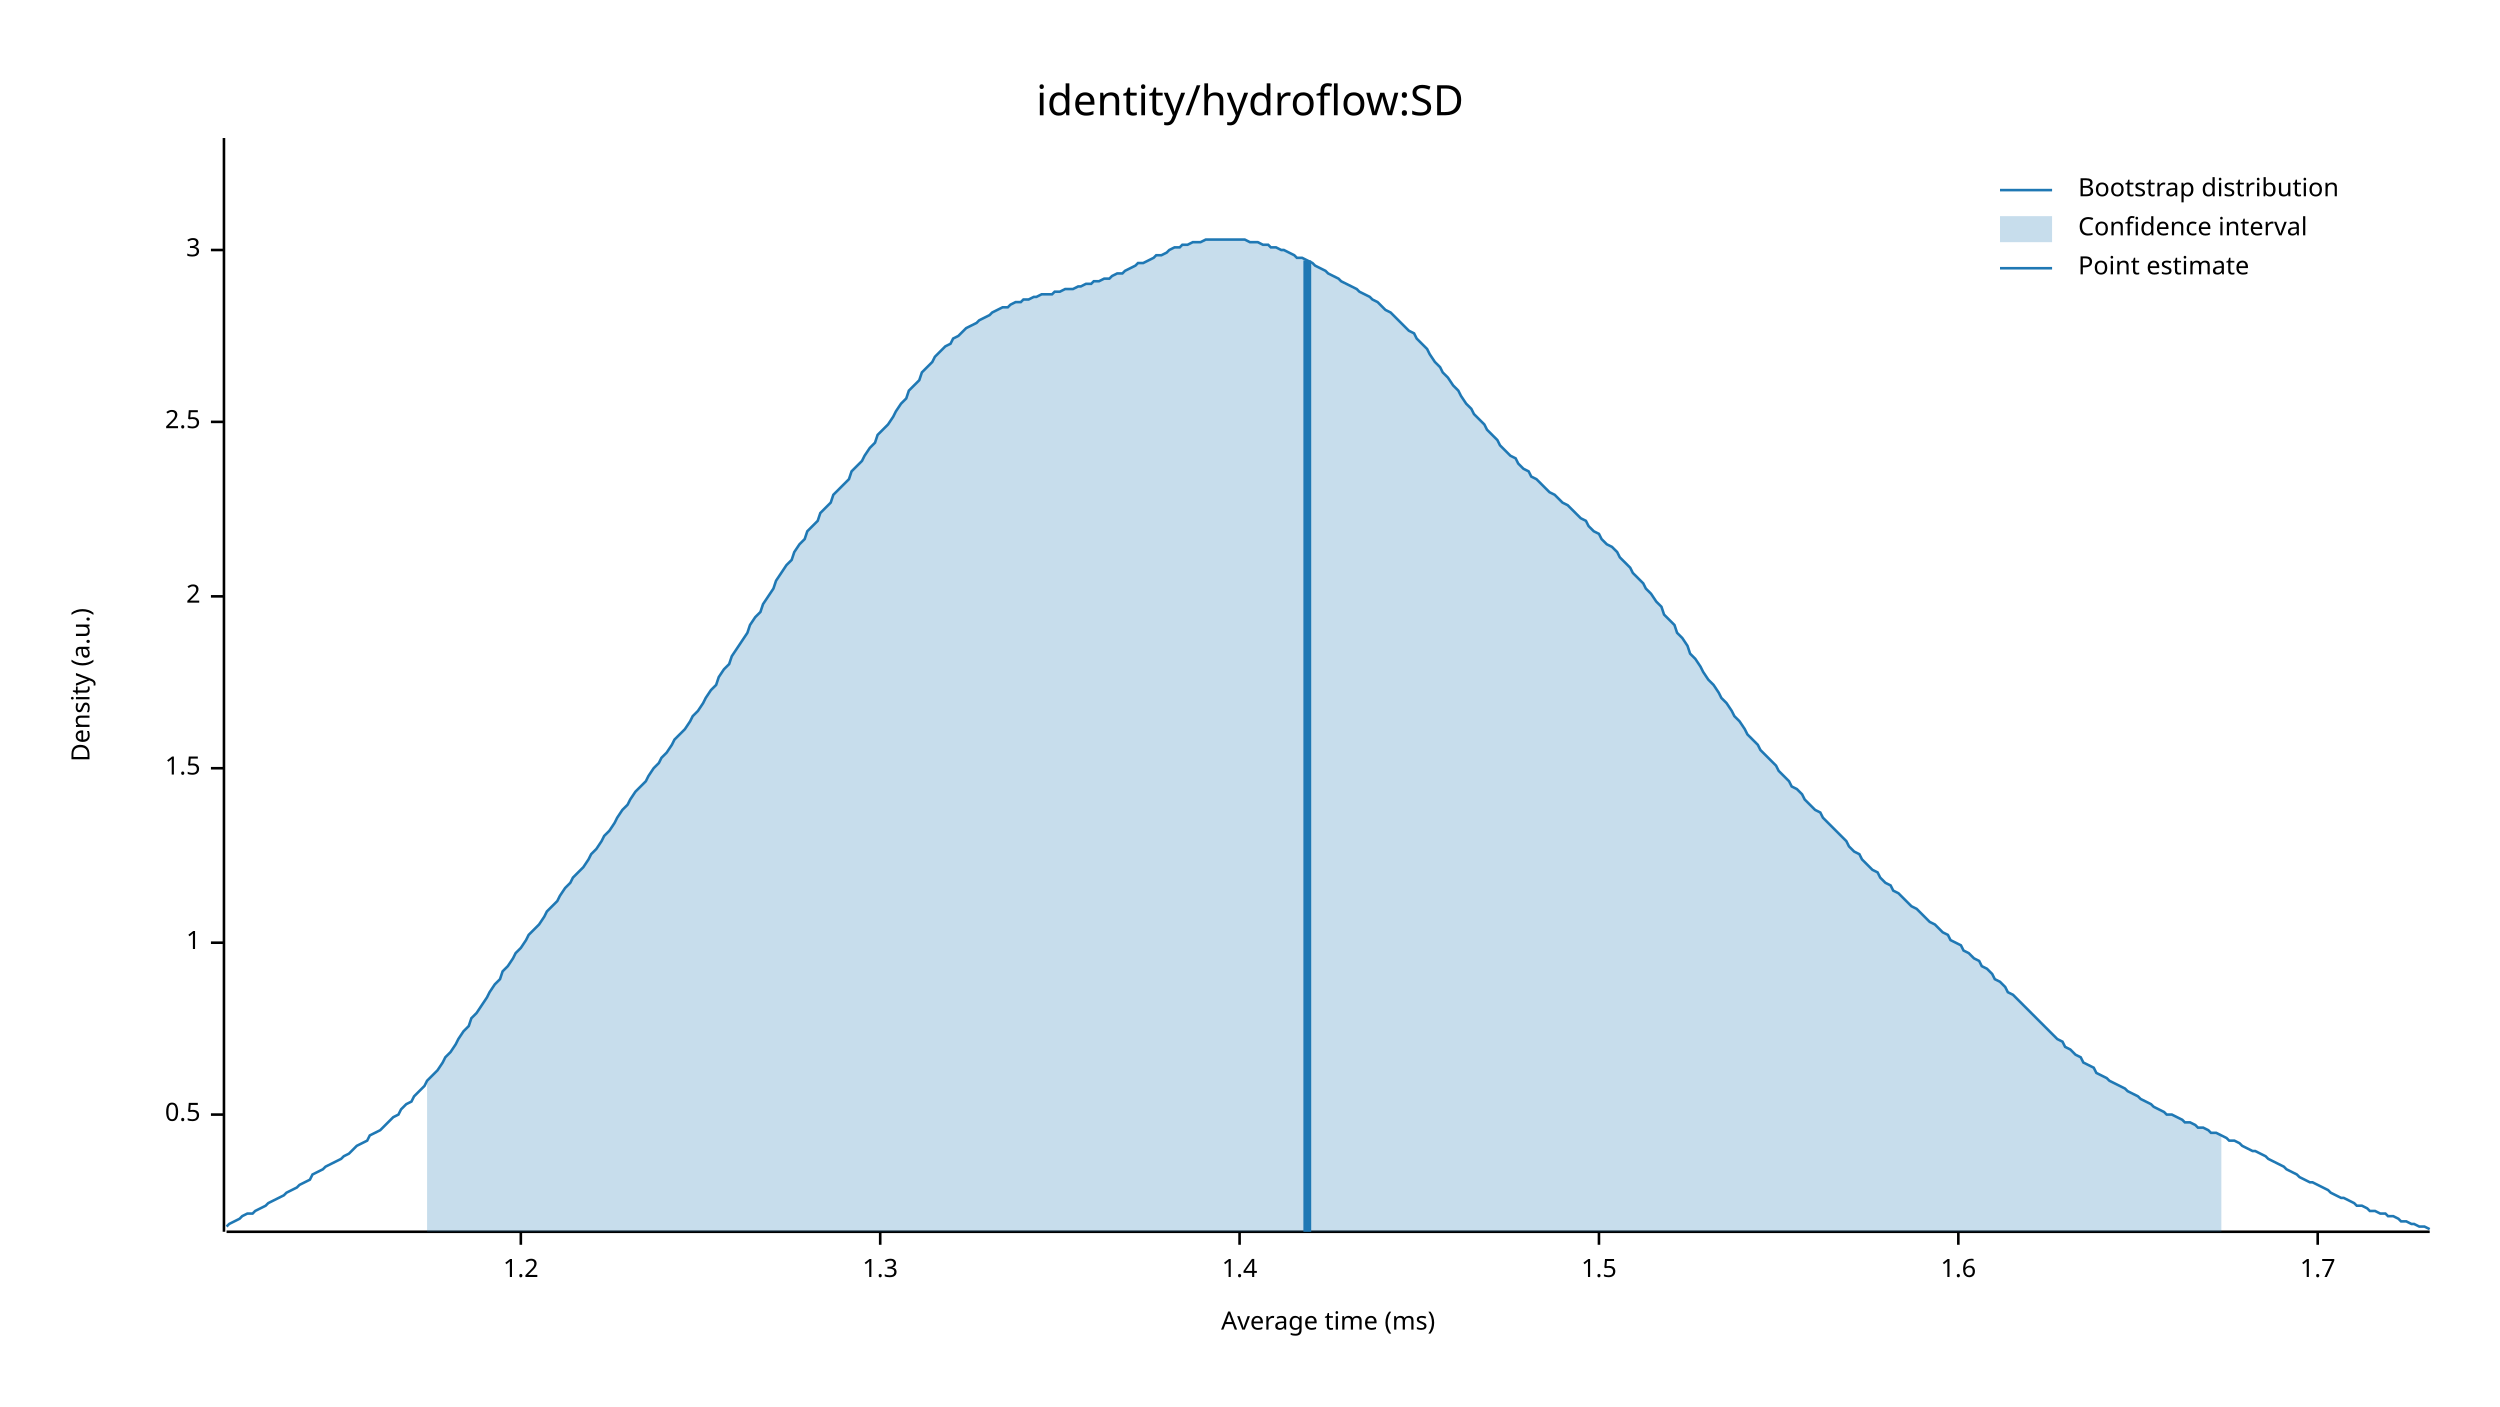
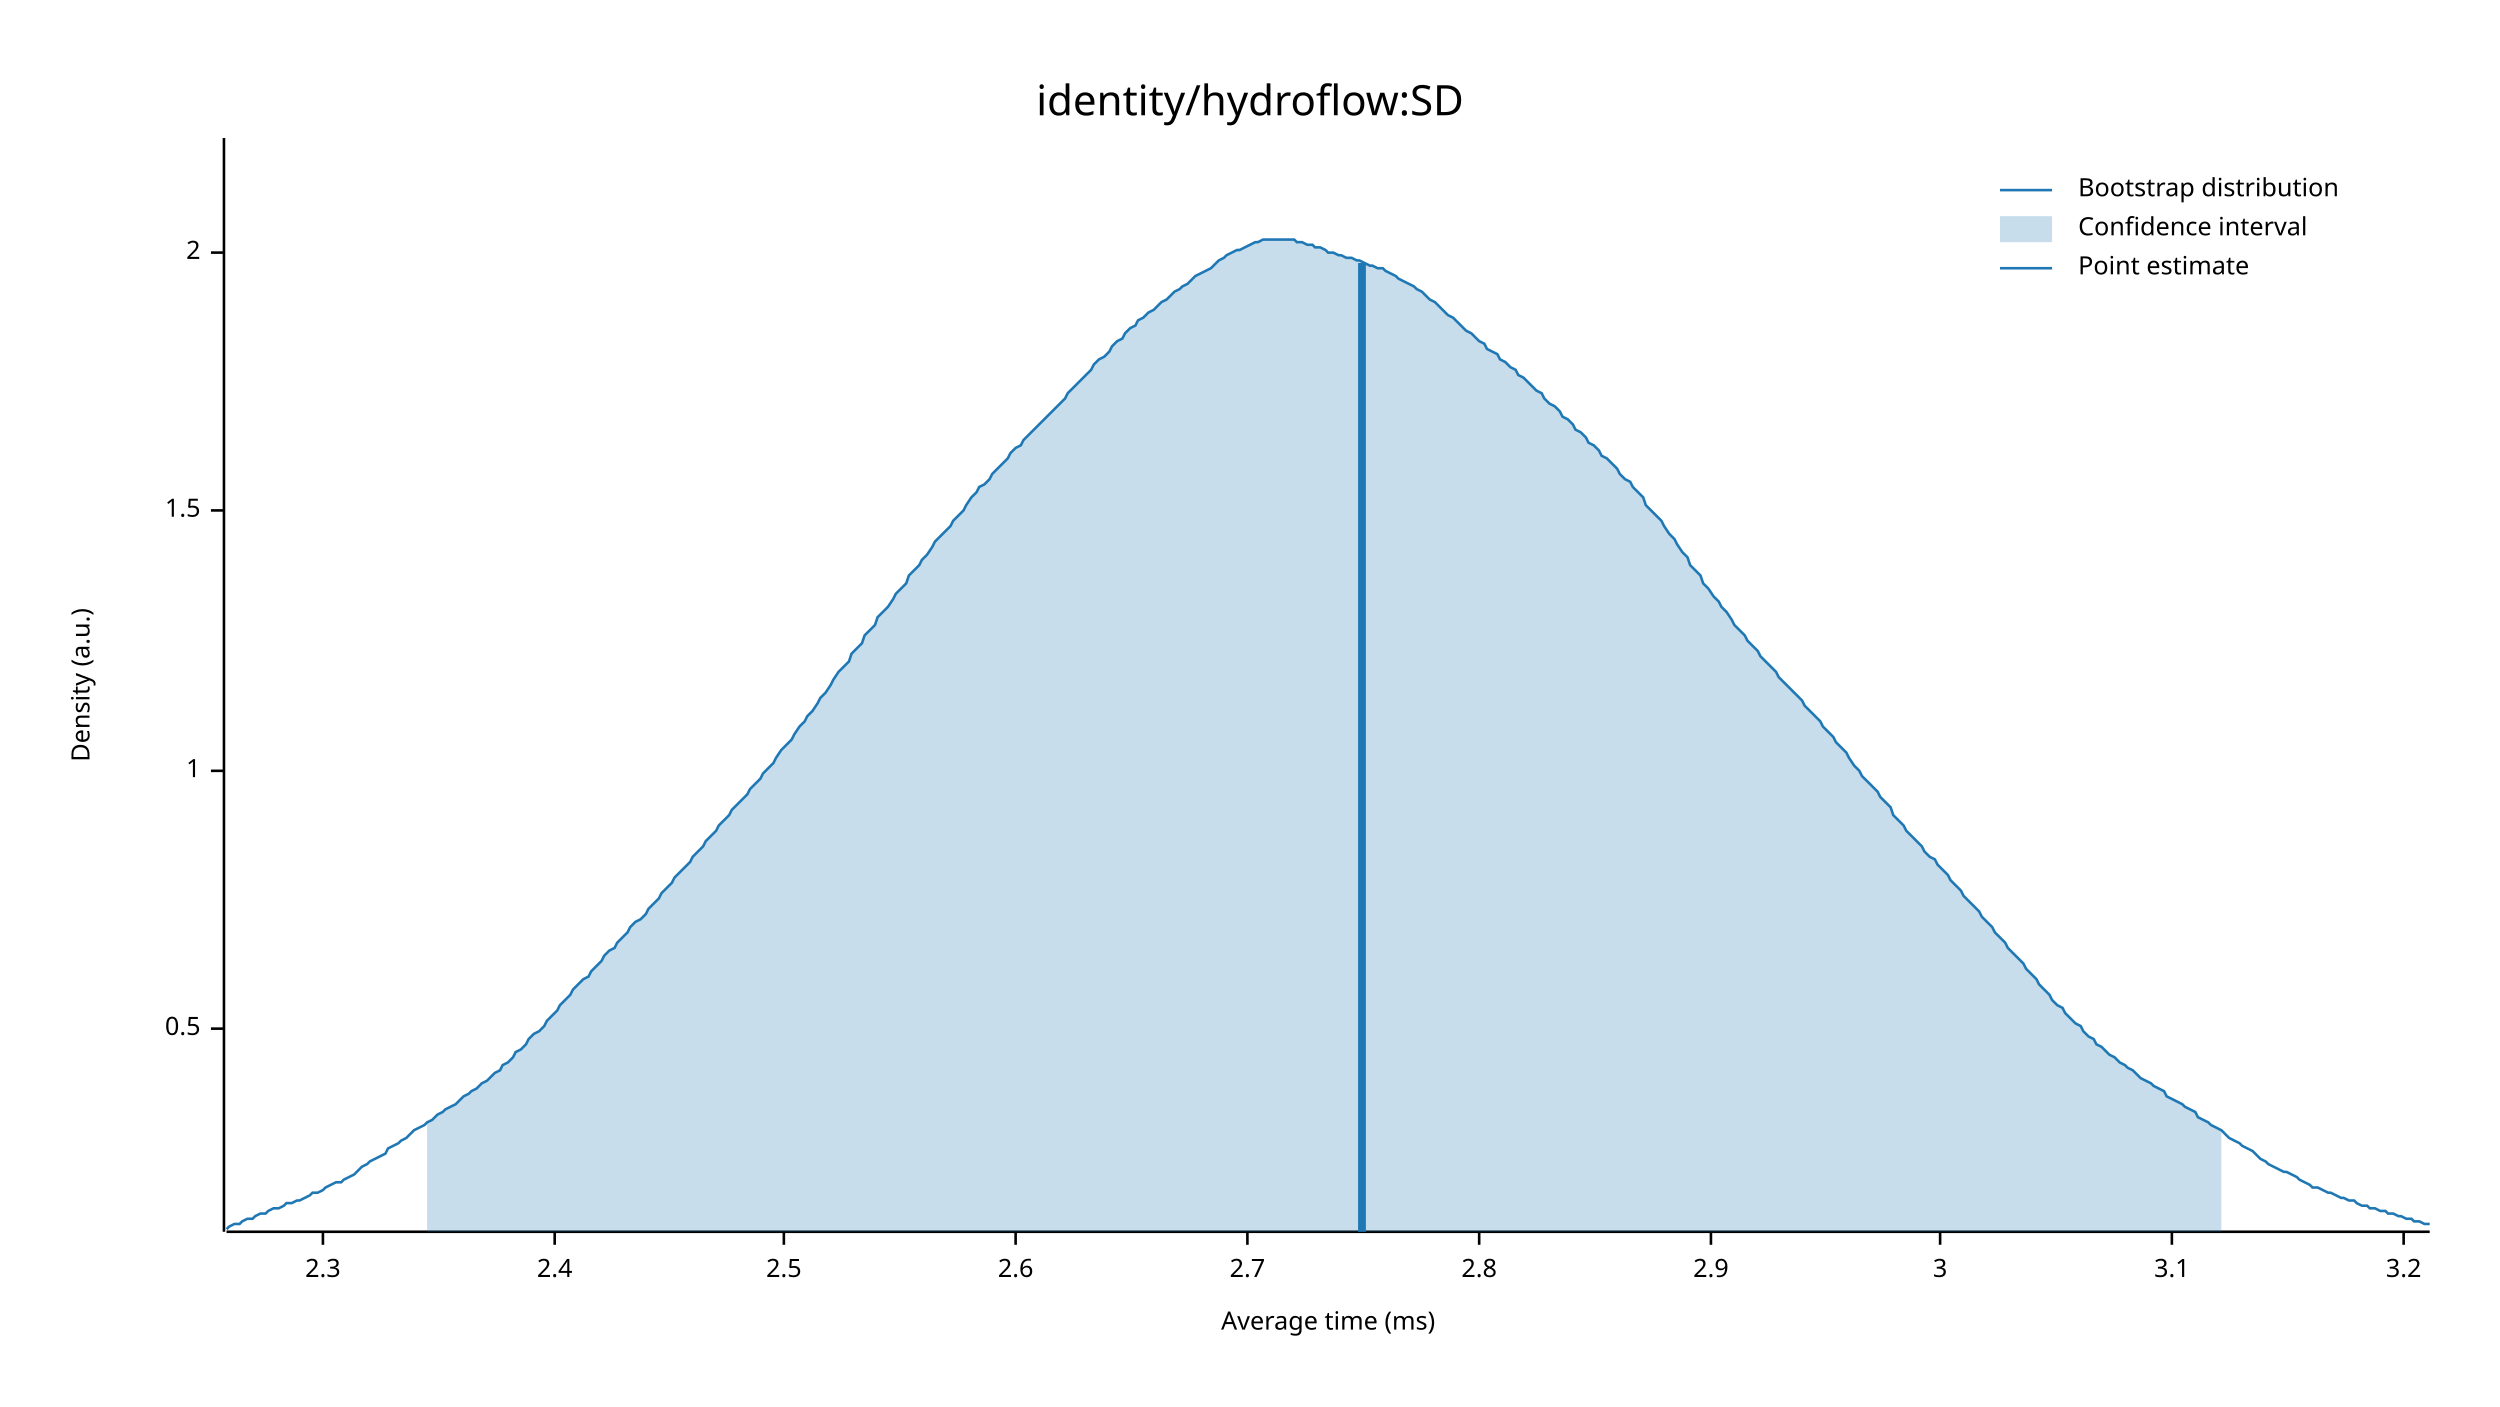
<svg xmlns="http://www.w3.org/2000/svg" width="960" height="540" viewBox="0 0 960 540">
  <text x="480" y="32" dy="0.76em" text-anchor="middle" font-family="sans-serif" font-size="16.129" opacity="1" fill="#000000">
identity/hydroflow:SD
</text>
  <text x="27" y="263" dy="0.76em" text-anchor="middle" font-family="sans-serif" font-size="9.677" opacity="1" fill="#000000" transform="rotate(270, 27, 263)">
Density (a.u.)
</text>
  <text x="510" y="513" dy="-0.5ex" text-anchor="middle" font-family="sans-serif" font-size="9.677" opacity="1" fill="#000000">
Average time (ms)
</text>
  <polyline fill="none" opacity="1" stroke="#000000" stroke-width="1" points="86,53 86,473 " />
-   <text x="77" y="428" dy="0.5ex" text-anchor="end" font-family="sans-serif" font-size="9.677" opacity="1" fill="#000000">
+   <text x="77" y="395" dy="0.5ex" text-anchor="end" font-family="sans-serif" font-size="9.677" opacity="1" fill="#000000">
0.5
</text>
-   <polyline fill="none" opacity="1" stroke="#000000" stroke-width="1" points="81,428 86,428 " />
-   <text x="77" y="362" dy="0.5ex" text-anchor="end" font-family="sans-serif" font-size="9.677" opacity="1" fill="#000000">
+   <polyline fill="none" opacity="1" stroke="#000000" stroke-width="1" points="81,395 86,395 " />
+   <text x="77" y="296" dy="0.5ex" text-anchor="end" font-family="sans-serif" font-size="9.677" opacity="1" fill="#000000">
1
</text>
-   <polyline fill="none" opacity="1" stroke="#000000" stroke-width="1" points="81,362 86,362 " />
-   <text x="77" y="295" dy="0.5ex" text-anchor="end" font-family="sans-serif" font-size="9.677" opacity="1" fill="#000000">
+   <polyline fill="none" opacity="1" stroke="#000000" stroke-width="1" points="81,296 86,296 " />
+   <text x="77" y="196" dy="0.5ex" text-anchor="end" font-family="sans-serif" font-size="9.677" opacity="1" fill="#000000">
1.5
</text>
-   <polyline fill="none" opacity="1" stroke="#000000" stroke-width="1" points="81,295 86,295 " />
-   <text x="77" y="229" dy="0.5ex" text-anchor="end" font-family="sans-serif" font-size="9.677" opacity="1" fill="#000000">
+   <polyline fill="none" opacity="1" stroke="#000000" stroke-width="1" points="81,196 86,196 " />
+   <text x="77" y="97" dy="0.5ex" text-anchor="end" font-family="sans-serif" font-size="9.677" opacity="1" fill="#000000">
2
</text>
-   <polyline fill="none" opacity="1" stroke="#000000" stroke-width="1" points="81,229 86,229 " />
-   <text x="77" y="162" dy="0.5ex" text-anchor="end" font-family="sans-serif" font-size="9.677" opacity="1" fill="#000000">
+   <polyline fill="none" opacity="1" stroke="#000000" stroke-width="1" points="81,97 86,97 " />
+   <polyline fill="none" opacity="1" stroke="#000000" stroke-width="1" points="87,473 933,473 " />
+   <text x="124" y="483" dy="0.76em" text-anchor="middle" font-family="sans-serif" font-size="9.677" opacity="1" fill="#000000">
+ 2.3
+ </text>
+   <polyline fill="none" opacity="1" stroke="#000000" stroke-width="1" points="124,473 124,478 " />
+   <text x="213" y="483" dy="0.76em" text-anchor="middle" font-family="sans-serif" font-size="9.677" opacity="1" fill="#000000">
+ 2.4
+ </text>
+   <polyline fill="none" opacity="1" stroke="#000000" stroke-width="1" points="213,473 213,478 " />
+   <text x="301" y="483" dy="0.76em" text-anchor="middle" font-family="sans-serif" font-size="9.677" opacity="1" fill="#000000">
2.5
</text>
-   <polyline fill="none" opacity="1" stroke="#000000" stroke-width="1" points="81,162 86,162 " />
-   <text x="77" y="96" dy="0.5ex" text-anchor="end" font-family="sans-serif" font-size="9.677" opacity="1" fill="#000000">
+   <polyline fill="none" opacity="1" stroke="#000000" stroke-width="1" points="301,473 301,478 " />
+   <text x="390" y="483" dy="0.76em" text-anchor="middle" font-family="sans-serif" font-size="9.677" opacity="1" fill="#000000">
+ 2.6
+ </text>
+   <polyline fill="none" opacity="1" stroke="#000000" stroke-width="1" points="390,473 390,478 " />
+   <text x="479" y="483" dy="0.76em" text-anchor="middle" font-family="sans-serif" font-size="9.677" opacity="1" fill="#000000">
+ 2.7
+ </text>
+   <polyline fill="none" opacity="1" stroke="#000000" stroke-width="1" points="479,473 479,478 " />
+   <text x="568" y="483" dy="0.76em" text-anchor="middle" font-family="sans-serif" font-size="9.677" opacity="1" fill="#000000">
+ 2.8
+ </text>
+   <polyline fill="none" opacity="1" stroke="#000000" stroke-width="1" points="568,473 568,478 " />
+   <text x="657" y="483" dy="0.76em" text-anchor="middle" font-family="sans-serif" font-size="9.677" opacity="1" fill="#000000">
+ 2.9
+ </text>
+   <polyline fill="none" opacity="1" stroke="#000000" stroke-width="1" points="657,473 657,478 " />
+   <text x="745" y="483" dy="0.76em" text-anchor="middle" font-family="sans-serif" font-size="9.677" opacity="1" fill="#000000">
3
</text>
-   <polyline fill="none" opacity="1" stroke="#000000" stroke-width="1" points="81,96 86,96 " />
-   <polyline fill="none" opacity="1" stroke="#000000" stroke-width="1" points="87,473 933,473 " />
-   <text x="200" y="483" dy="0.76em" text-anchor="middle" font-family="sans-serif" font-size="9.677" opacity="1" fill="#000000">
- 1.2
+   <polyline fill="none" opacity="1" stroke="#000000" stroke-width="1" points="745,473 745,478 " />
+   <text x="834" y="483" dy="0.76em" text-anchor="middle" font-family="sans-serif" font-size="9.677" opacity="1" fill="#000000">
+ 3.1
</text>
-   <polyline fill="none" opacity="1" stroke="#000000" stroke-width="1" points="200,473 200,478 " />
-   <text x="338" y="483" dy="0.76em" text-anchor="middle" font-family="sans-serif" font-size="9.677" opacity="1" fill="#000000">
- 1.3
+   <polyline fill="none" opacity="1" stroke="#000000" stroke-width="1" points="834,473 834,478 " />
+   <text x="923" y="483" dy="0.76em" text-anchor="middle" font-family="sans-serif" font-size="9.677" opacity="1" fill="#000000">
+ 3.2
</text>
-   <polyline fill="none" opacity="1" stroke="#000000" stroke-width="1" points="338,473 338,478 " />
-   <text x="476" y="483" dy="0.76em" text-anchor="middle" font-family="sans-serif" font-size="9.677" opacity="1" fill="#000000">
- 1.4
- </text>
-   <polyline fill="none" opacity="1" stroke="#000000" stroke-width="1" points="476,473 476,478 " />
-   <text x="614" y="483" dy="0.76em" text-anchor="middle" font-family="sans-serif" font-size="9.677" opacity="1" fill="#000000">
- 1.5
- </text>
-   <polyline fill="none" opacity="1" stroke="#000000" stroke-width="1" points="614,473 614,478 " />
-   <text x="752" y="483" dy="0.76em" text-anchor="middle" font-family="sans-serif" font-size="9.677" opacity="1" fill="#000000">
- 1.6
- </text>
-   <polyline fill="none" opacity="1" stroke="#000000" stroke-width="1" points="752,473 752,478 " />
-   <text x="890" y="483" dy="0.76em" text-anchor="middle" font-family="sans-serif" font-size="9.677" opacity="1" fill="#000000">
- 1.7
- </text>
-   <polyline fill="none" opacity="1" stroke="#000000" stroke-width="1" points="890,473 890,478 " />
-   <polyline fill="none" opacity="1" stroke="#1F78B4" stroke-width="1" points="87,471 88,470 90,469 92,468 93,467 95,466 97,466 98,465 100,464 102,463 103,462 105,461 107,460 109,459 110,458 112,457 114,456 115,455 117,454 119,453 120,451 122,450 124,449 125,448 127,447 129,446 131,445 132,444 134,443 136,441 137,440 139,439 141,438 142,436 144,435 146,434 148,432 149,431 151,429 153,428 154,426 156,424 158,423 159,421 161,419 163,417 164,415 166,413 168,411 170,408 171,406 173,404 175,401 176,399 178,396 180,394 181,391 183,389 185,386 187,383 188,381 190,378 192,376 193,373 195,371 197,368 198,366 200,364 202,361 203,359 205,357 207,355 209,352 210,350 212,348 214,346 215,344 217,341 219,339 220,337 222,335 224,333 226,330 227,328 229,326 231,323 232,321 234,319 236,316 237,314 239,311 241,309 242,307 244,304 246,302 248,300 249,298 251,295 253,293 254,291 256,289 258,286 259,284 261,282 263,280 265,277 266,275 268,273 270,270 271,268 273,265 275,263 276,260 278,257 280,255 281,252 283,249 285,246 287,243 288,240 290,237 292,235 293,232 295,229 297,226 298,223 300,220 302,217 304,215 305,212 307,209 309,207 310,204 312,202 314,200 315,197 317,195 319,193 320,190 322,188 324,186 326,184 327,181 329,179 331,177 332,175 334,172 336,170 337,167 339,165 341,163 343,160 344,158 346,155 348,153 349,150 351,148 353,146 354,143 356,141 358,139 359,137 361,135 363,133 365,132 366,130 368,129 370,127 371,126 373,125 375,124 376,123 378,122 380,121 381,120 383,119 385,118 387,118 388,117 390,116 392,116 393,115 395,115 397,114 398,114 400,113 402,113 404,113 405,112 407,112 409,111 410,111 412,111 414,110 415,110 417,109 419,109 420,108 422,108 424,107 426,107 427,106 429,105 431,105 432,104 434,103 436,102 437,101 439,101 441,100 443,99 444,98 446,98 448,97 449,96 451,95 453,95 454,94 456,94 458,93 459,93 461,93 463,92 465,92 466,92 468,92 470,92 471,92 473,92 475,92 476,92 478,92 480,93 482,93 483,93 485,94 487,94 488,95 490,95 492,96 493,96 495,97 497,98 498,99 500,99 502,100 504,101 505,102 507,103 509,104 510,105 512,106 514,107 515,108 517,109 519,110 521,111 522,112 524,113 526,114 527,115 529,116 531,118 532,119 534,120 536,122 537,123 539,125 541,127 543,128 544,130 546,132 548,134 549,136 551,139 553,141 554,143 556,145 558,148 560,150 561,152 563,155 565,157 566,159 568,161 570,163 571,165 573,167 575,169 576,171 578,173 580,175 582,176 583,178 585,180 587,181 588,183 590,184 592,186 593,187 595,189 597,190 599,192 600,193 602,194 604,196 605,197 607,199 609,200 610,202 612,204 614,205 615,207 617,209 619,210 621,212 622,214 624,216 626,218 627,220 629,222 631,224 632,226 634,228 636,231 638,233 639,236 641,238 643,240 644,243 646,245 648,248 649,251 651,253 653,256 654,258 656,261 658,263 660,266 661,268 663,270 665,273 666,275 668,277 670,280 671,282 673,284 675,286 676,288 678,290 680,292 682,294 683,296 685,298 687,300 688,302 690,303 692,305 693,307 695,309 697,311 699,312 700,314 702,316 704,318 705,319 707,321 709,323 710,325 712,327 714,328 715,330 717,332 719,334 721,335 722,337 724,339 726,340 727,342 729,343 731,345 732,346 734,348 736,349 738,351 739,352 741,354 743,355 744,356 746,358 748,359 749,361 751,362 753,363 754,365 756,366 758,368 760,369 761,371 763,372 765,374 766,376 768,377 770,379 771,381 773,382 775,384 777,386 778,387 780,389 782,391 783,392 785,394 787,396 788,397 790,399 792,400 793,402 795,403 797,405 799,406 800,408 802,409 804,410 805,412 807,413 809,414 810,415 812,416 814,417 816,418 817,419 819,420 821,421 822,422 824,423 826,424 827,425 829,426 831,427 832,428 834,428 836,429 838,430 839,431 841,431 843,432 844,433 846,433 848,434 849,435 851,435 853,436 855,437 856,438 858,438 860,439 861,440 863,441 865,442 866,442 868,443 870,444 871,445 873,446 875,447 877,448 878,449 880,450 882,451 883,452 885,453 887,454 888,454 890,455 892,456 894,457 895,458 897,459 899,460 900,460 902,461 904,462 905,463 907,463 909,464 910,465 912,465 914,466 916,466 917,467 919,467 921,468 922,469 924,469 926,470 927,470 929,471 931,471 933,472 " />
-   <polygon opacity="0.25" fill="#1F78B4" points="164,415 166,413 168,411 170,408 171,406 173,404 175,401 176,399 178,396 180,394 181,391 183,389 185,386 187,383 188,381 190,378 192,376 193,373 195,371 197,368 198,366 200,364 202,361 203,359 205,357 207,355 209,352 210,350 212,348 214,346 215,344 217,341 219,339 220,337 222,335 224,333 226,330 227,328 229,326 231,323 232,321 234,319 236,316 237,314 239,311 241,309 242,307 244,304 246,302 248,300 249,298 251,295 253,293 254,291 256,289 258,286 259,284 261,282 263,280 265,277 266,275 268,273 270,270 271,268 273,265 275,263 276,260 278,257 280,255 281,252 283,249 285,246 287,243 288,240 290,237 292,235 293,232 295,229 297,226 298,223 300,220 302,217 304,215 305,212 307,209 309,207 310,204 312,202 314,200 315,197 317,195 319,193 320,190 322,188 324,186 326,184 327,181 329,179 331,177 332,175 334,172 336,170 337,167 339,165 341,163 343,160 344,158 346,155 348,153 349,150 351,148 353,146 354,143 356,141 358,139 359,137 361,135 363,133 365,132 366,130 368,129 370,127 371,126 373,125 375,124 376,123 378,122 380,121 381,120 383,119 385,118 387,118 388,117 390,116 392,116 393,115 395,115 397,114 398,114 400,113 402,113 404,113 405,112 407,112 409,111 410,111 412,111 414,110 415,110 417,109 419,109 420,108 422,108 424,107 426,107 427,106 429,105 431,105 432,104 434,103 436,102 437,101 439,101 441,100 443,99 444,98 446,98 448,97 449,96 451,95 453,95 454,94 456,94 458,93 459,93 461,93 463,92 465,92 466,92 468,92 470,92 471,92 473,92 475,92 476,92 478,92 480,93 482,93 483,93 485,94 487,94 488,95 490,95 492,96 493,96 495,97 497,98 498,99 500,99 502,100 504,101 505,102 507,103 509,104 510,105 512,106 514,107 515,108 517,109 519,110 521,111 522,112 524,113 526,114 527,115 529,116 531,118 532,119 534,120 536,122 537,123 539,125 541,127 543,128 544,130 546,132 548,134 549,136 551,139 553,141 554,143 556,145 558,148 560,150 561,152 563,155 565,157 566,159 568,161 570,163 571,165 573,167 575,169 576,171 578,173 580,175 582,176 583,178 585,180 587,181 588,183 590,184 592,186 593,187 595,189 597,190 599,192 600,193 602,194 604,196 605,197 607,199 609,200 610,202 612,204 614,205 615,207 617,209 619,210 621,212 622,214 624,216 626,218 627,220 629,222 631,224 632,226 634,228 636,231 638,233 639,236 641,238 643,240 644,243 646,245 648,248 649,251 651,253 653,256 654,258 656,261 658,263 660,266 661,268 663,270 665,273 666,275 668,277 670,280 671,282 673,284 675,286 676,288 678,290 680,292 682,294 683,296 685,298 687,300 688,302 690,303 692,305 693,307 695,309 697,311 699,312 700,314 702,316 704,318 705,319 707,321 709,323 710,325 712,327 714,328 715,330 717,332 719,334 721,335 722,337 724,339 726,340 727,342 729,343 731,345 732,346 734,348 736,349 738,351 739,352 741,354 743,355 744,356 746,358 748,359 749,361 751,362 753,363 754,365 756,366 758,368 760,369 761,371 763,372 765,374 766,376 768,377 770,379 771,381 773,382 775,384 777,386 778,387 780,389 782,391 783,392 785,394 787,396 788,397 790,399 792,400 793,402 795,403 797,405 799,406 800,408 802,409 804,410 805,412 807,413 809,414 810,415 812,416 814,417 816,418 817,419 819,420 821,421 822,422 824,423 826,424 827,425 829,426 831,427 832,428 834,428 836,429 838,430 839,431 841,431 843,432 844,433 846,433 848,434 849,435 851,435 853,436 853,473 164,473 " />
-   <polyline fill="none" opacity="1" stroke="#1F78B4" stroke-width="3" points="502,473 502,100 " />
+   <polyline fill="none" opacity="1" stroke="#000000" stroke-width="1" points="923,473 923,478 " />
+   <polyline fill="none" opacity="1" stroke="#1F78B4" stroke-width="1" points="87,472 88,471 90,470 92,470 93,469 95,468 97,468 98,467 100,466 102,466 103,465 105,464 107,464 109,463 110,462 112,462 114,461 115,461 117,460 119,459 120,458 122,458 124,457 125,456 127,455 129,454 131,454 132,453 134,452 136,451 137,450 139,448 141,447 142,446 144,445 146,444 148,443 149,441 151,440 153,439 154,438 156,437 158,435 159,434 161,433 163,432 164,431 166,430 168,428 170,427 171,426 173,425 175,424 176,423 178,421 180,420 181,419 183,418 185,416 187,415 188,414 190,412 192,411 193,409 195,408 197,406 198,404 200,403 202,401 203,399 205,397 207,396 209,394 210,392 212,390 214,388 215,386 217,384 219,382 220,380 222,378 224,376 226,375 227,373 229,371 231,369 232,367 234,365 236,364 237,362 239,360 241,358 242,356 244,354 246,353 248,351 249,349 251,347 253,345 254,343 256,341 258,339 259,337 261,335 263,333 265,331 266,329 268,327 270,325 271,323 273,321 275,319 276,317 278,315 280,313 281,311 283,309 285,307 287,305 288,303 290,301 292,299 293,297 295,295 297,293 298,291 300,288 302,286 304,284 305,282 307,279 309,277 310,275 312,273 314,270 315,268 317,266 319,263 320,261 322,258 324,256 326,254 327,251 329,249 331,247 332,244 334,242 336,240 337,237 339,235 341,233 343,230 344,228 346,226 348,224 349,221 351,219 353,217 354,215 356,213 358,210 359,208 361,206 363,204 365,202 366,200 368,198 370,196 371,194 373,191 375,189 376,187 378,186 380,184 381,182 383,180 385,178 387,176 388,174 390,172 392,171 393,169 395,167 397,165 398,164 400,162 402,160 404,158 405,157 407,155 409,153 410,151 412,149 414,147 415,146 417,144 419,142 420,140 422,138 424,137 426,135 427,133 429,131 431,130 432,128 434,126 436,125 437,123 439,122 441,120 443,119 444,118 446,116 448,115 449,114 451,112 453,111 454,110 456,109 458,107 459,106 461,105 463,104 465,103 466,102 468,100 470,99 471,98 473,97 475,96 476,96 478,95 480,94 482,93 483,93 485,92 487,92 488,92 490,92 492,92 493,92 495,92 497,92 498,93 500,93 502,94 504,94 505,95 507,95 509,96 510,97 512,97 514,98 515,98 517,99 519,99 521,100 522,100 524,101 526,102 527,102 529,103 531,103 532,104 534,105 536,106 537,107 539,108 541,109 543,110 544,111 546,112 548,114 549,115 551,116 553,118 554,119 556,121 558,122 560,124 561,125 563,127 565,128 566,129 568,131 570,132 571,134 573,135 575,136 576,138 578,139 580,141 582,142 583,144 585,145 587,147 588,148 590,150 592,151 593,153 595,155 597,156 599,158 600,160 602,161 604,163 605,165 607,166 609,168 610,170 612,171 614,173 615,175 617,176 619,178 621,180 622,182 624,184 626,185 627,187 629,189 631,191 632,194 634,196 636,198 638,200 639,202 641,205 643,207 644,209 646,212 648,214 649,217 651,219 653,221 654,224 656,226 658,229 660,231 661,233 663,235 665,238 666,240 668,242 670,244 671,246 673,248 675,250 676,252 678,254 680,256 682,258 683,260 685,262 687,264 688,265 690,267 692,269 693,271 695,273 697,275 699,277 700,279 702,281 704,283 705,285 707,287 709,289 710,291 712,294 714,296 715,298 717,300 719,302 721,304 722,306 724,308 726,310 727,313 729,315 731,317 732,319 734,321 736,323 738,325 739,327 741,329 743,330 744,332 746,334 748,336 749,338 751,340 753,342 754,344 756,346 758,348 760,350 761,352 763,354 765,356 766,358 768,360 770,362 771,364 773,366 775,368 777,370 778,372 780,374 782,376 783,378 785,380 787,382 788,384 790,386 792,387 793,389 795,391 797,393 799,394 800,396 802,398 804,399 805,401 807,402 809,404 810,405 812,406 814,408 816,409 817,410 819,411 821,413 822,414 824,415 826,416 827,417 829,418 831,419 832,421 834,422 836,423 838,424 839,425 841,426 843,427 844,429 846,430 848,431 849,432 851,433 853,434 855,436 856,437 858,438 860,439 861,440 863,441 865,442 866,443 868,445 870,446 871,447 873,448 875,449 877,450 878,450 880,451 882,452 883,453 885,454 887,455 888,456 890,456 892,457 894,458 895,458 897,459 899,460 900,460 902,461 904,461 905,462 907,463 909,463 910,464 912,464 914,465 916,465 917,466 919,466 921,467 922,467 924,468 926,468 927,469 929,469 931,470 933,470 " />
+   <polygon opacity="0.25" fill="#1F78B4" points="164,431 166,430 168,428 170,427 171,426 173,425 175,424 176,423 178,421 180,420 181,419 183,418 185,416 187,415 188,414 190,412 192,411 193,409 195,408 197,406 198,404 200,403 202,401 203,399 205,397 207,396 209,394 210,392 212,390 214,388 215,386 217,384 219,382 220,380 222,378 224,376 226,375 227,373 229,371 231,369 232,367 234,365 236,364 237,362 239,360 241,358 242,356 244,354 246,353 248,351 249,349 251,347 253,345 254,343 256,341 258,339 259,337 261,335 263,333 265,331 266,329 268,327 270,325 271,323 273,321 275,319 276,317 278,315 280,313 281,311 283,309 285,307 287,305 288,303 290,301 292,299 293,297 295,295 297,293 298,291 300,288 302,286 304,284 305,282 307,279 309,277 310,275 312,273 314,270 315,268 317,266 319,263 320,261 322,258 324,256 326,254 327,251 329,249 331,247 332,244 334,242 336,240 337,237 339,235 341,233 343,230 344,228 346,226 348,224 349,221 351,219 353,217 354,215 356,213 358,210 359,208 361,206 363,204 365,202 366,200 368,198 370,196 371,194 373,191 375,189 376,187 378,186 380,184 381,182 383,180 385,178 387,176 388,174 390,172 392,171 393,169 395,167 397,165 398,164 400,162 402,160 404,158 405,157 407,155 409,153 410,151 412,149 414,147 415,146 417,144 419,142 420,140 422,138 424,137 426,135 427,133 429,131 431,130 432,128 434,126 436,125 437,123 439,122 441,120 443,119 444,118 446,116 448,115 449,114 451,112 453,111 454,110 456,109 458,107 459,106 461,105 463,104 465,103 466,102 468,100 470,99 471,98 473,97 475,96 476,96 478,95 480,94 482,93 483,93 485,92 487,92 488,92 490,92 492,92 493,92 495,92 497,92 498,93 500,93 502,94 504,94 505,95 507,95 509,96 510,97 512,97 514,98 515,98 517,99 519,99 521,100 522,100 524,101 526,102 527,102 529,103 531,103 532,104 534,105 536,106 537,107 539,108 541,109 543,110 544,111 546,112 548,114 549,115 551,116 553,118 554,119 556,121 558,122 560,124 561,125 563,127 565,128 566,129 568,131 570,132 571,134 573,135 575,136 576,138 578,139 580,141 582,142 583,144 585,145 587,147 588,148 590,150 592,151 593,153 595,155 597,156 599,158 600,160 602,161 604,163 605,165 607,166 609,168 610,170 612,171 614,173 615,175 617,176 619,178 621,180 622,182 624,184 626,185 627,187 629,189 631,191 632,194 634,196 636,198 638,200 639,202 641,205 643,207 644,209 646,212 648,214 649,217 651,219 653,221 654,224 656,226 658,229 660,231 661,233 663,235 665,238 666,240 668,242 670,244 671,246 673,248 675,250 676,252 678,254 680,256 682,258 683,260 685,262 687,264 688,265 690,267 692,269 693,271 695,273 697,275 699,277 700,279 702,281 704,283 705,285 707,287 709,289 710,291 712,294 714,296 715,298 717,300 719,302 721,304 722,306 724,308 726,310 727,313 729,315 731,317 732,319 734,321 736,323 738,325 739,327 741,329 743,330 744,332 746,334 748,336 749,338 751,340 753,342 754,344 756,346 758,348 760,350 761,352 763,354 765,356 766,358 768,360 770,362 771,364 773,366 775,368 777,370 778,372 780,374 782,376 783,378 785,380 787,382 788,384 790,386 792,387 793,389 795,391 797,393 799,394 800,396 802,398 804,399 805,401 807,402 809,404 810,405 812,406 814,408 816,409 817,410 819,411 821,413 822,414 824,415 826,416 827,417 829,418 831,419 832,421 834,422 836,423 838,424 839,425 841,426 843,427 844,429 846,430 848,431 849,432 851,433 853,434 853,473 164,473 " />
+   <polyline fill="none" opacity="1" stroke="#1F78B4" stroke-width="3" points="523,473 523,101 " />
  <text x="798" y="68" dy="0.76em" text-anchor="start" font-family="sans-serif" font-size="9.677" opacity="1" fill="#000000">
Bootstrap distribution
</text>
  <text x="798" y="83" dy="0.76em" text-anchor="start" font-family="sans-serif" font-size="9.677" opacity="1" fill="#000000">
Confidence interval
</text>
  <text x="798" y="98" dy="0.76em" text-anchor="start" font-family="sans-serif" font-size="9.677" opacity="1" fill="#000000">
Point estimate
</text>
  <polyline fill="none" opacity="1" stroke="#1F78B4" stroke-width="1" points="768,73 788,73 " />
  <rect x="768" y="83" width="20" height="10" opacity="0.25" fill="#1F78B4" stroke="none" />
  <polyline fill="none" opacity="1" stroke="#1F78B4" stroke-width="1" points="768,103 788,103 " />
</svg>
